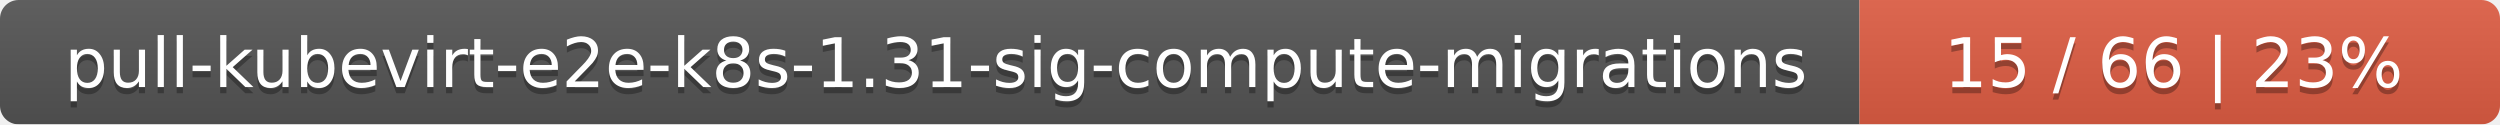
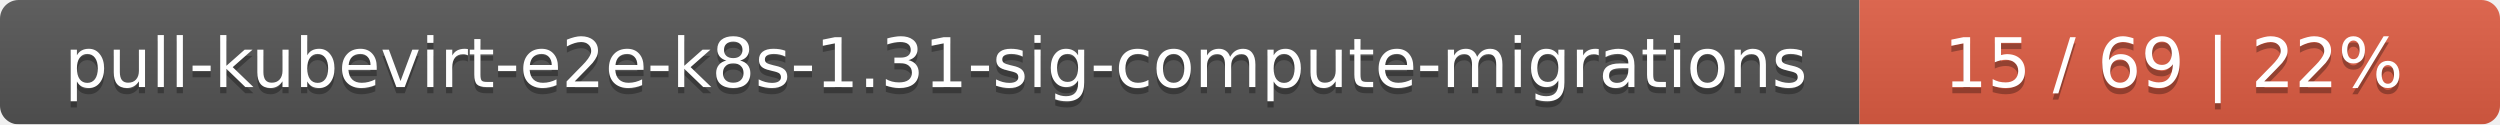
<svg xmlns="http://www.w3.org/2000/svg" width="402" height="20">
  <linearGradient id="smooth" x2="0" y2="100%">
    <stop offset="0" stop-color="#bbb" stop-opacity=".1" />
    <stop offset="1" stop-opacity=".1" />
  </linearGradient>
  <mask id="round">
    <rect width="402" height="20" rx="3" fill="#fff" />
  </mask>
  <g mask="url(#round)">
    <rect width="299" height="20" fill="#555" />
    <rect x="299" width="103" height="20" fill="#e05d44" />
    <rect width="402" height="20" fill="url(#smooth)" />
  </g>
  <g fill="#fff" text-anchor="middle" font-family="DejaVu Sans,Verdana,Geneva,sans-serif" font-size="11">
    <text x="150.5" y="15" fill="#010101" fill-opacity=".3">pull-kubevirt-e2e-k8s-1.31-sig-compute-migrations</text>
    <text x="150.5" y="14">pull-kubevirt-e2e-k8s-1.31-sig-compute-migrations</text>
-     <text x="349.5" y="15" fill="#010101" fill-opacity=".3">15 / 66    |    23%</text>
-     <text x="349.5" y="14">15 / 66    |    23%</text>
+     <text x="349.5" y="15" fill="#010101" fill-opacity=".3">15 / 69    |    22%</text>
+     <text x="349.5" y="14">15 / 69    |    22%</text>
  </g>
</svg>
